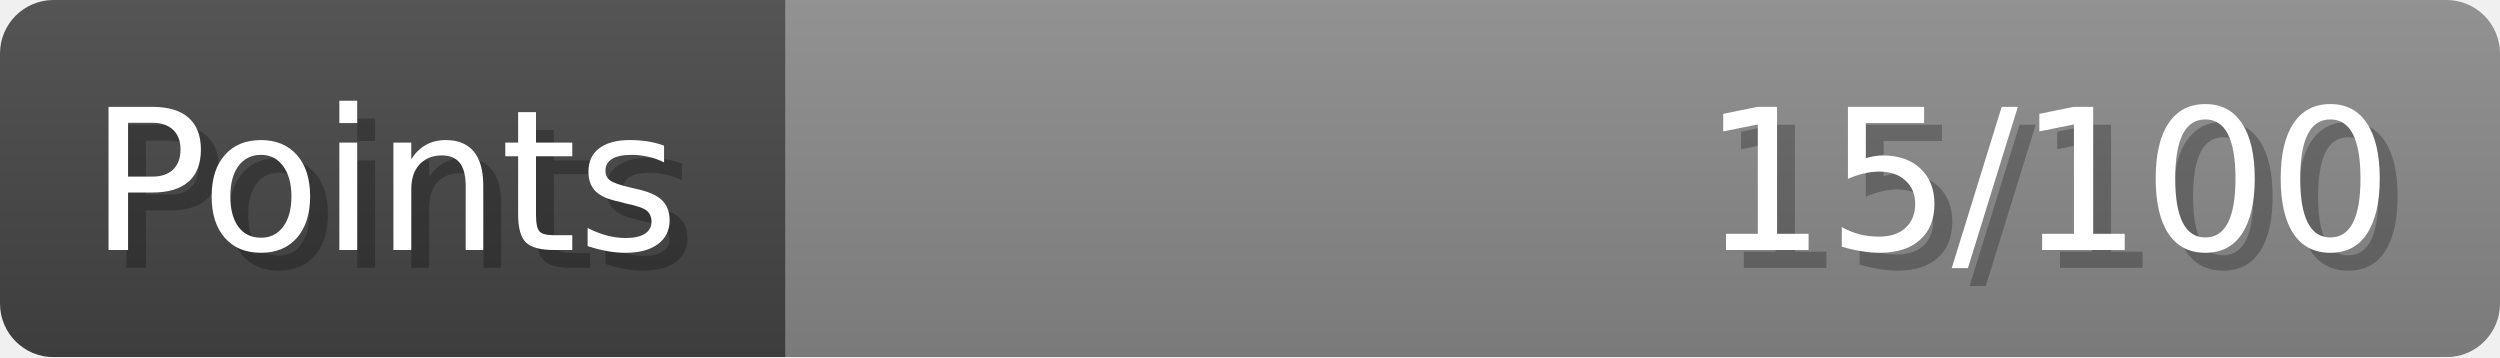
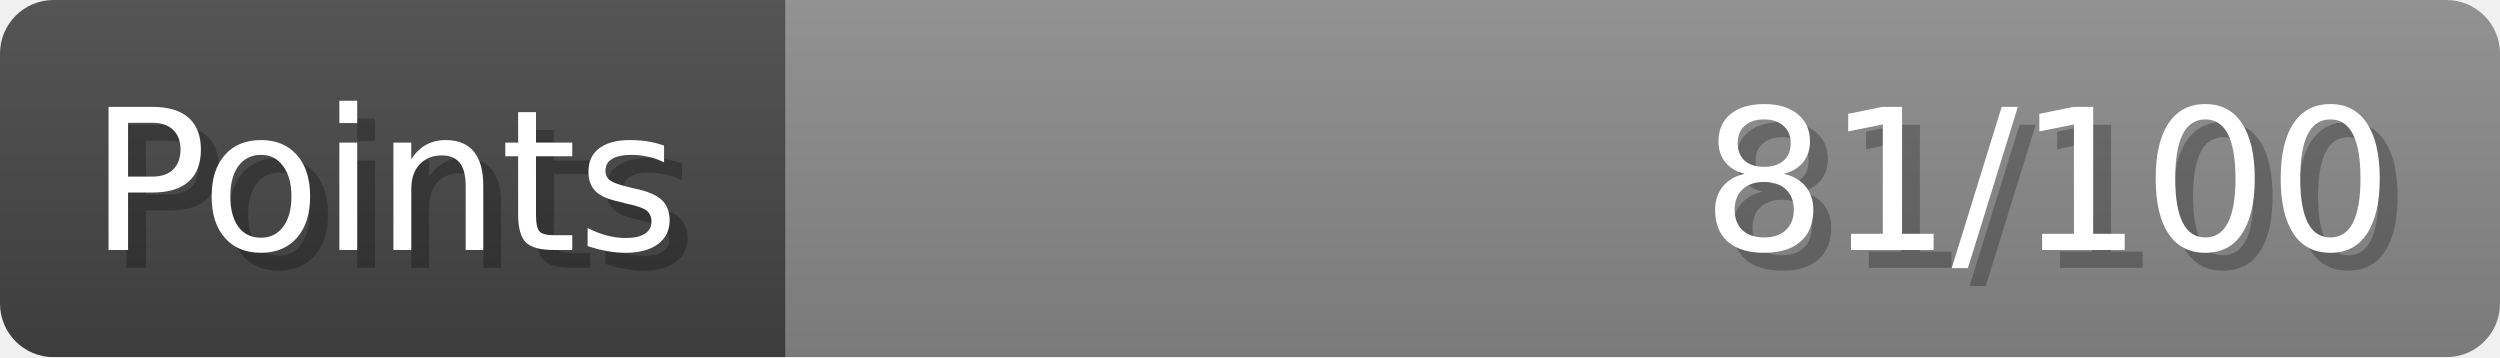
- <svg xmlns="http://www.w3.org/2000/svg" width="140px" height="20px" role="img" aria-label="Points: 15/100">
+ <svg xmlns="http://www.w3.org/2000/svg" width="140px" height="20px" role="img" aria-label="Points: 81/100">
  <linearGradient id="a" x2="0" y2="100%">
    <stop offset="0" stop-opacity=".1" stop-color="#EEE" />
    <stop offset="1" stop-opacity=".1" />
  </linearGradient>
  <mask id="m">
    <rect width="100%" height="100%" rx="3" fill="#FFF" />
  </mask>
  <g mask="url(#m)">
    <rect x="0" y="0" width="44" height="20" fill="#444" />
    <svg x="44" y="0" width="96" height="20">
      <rect width="100%" height="100%" fill="#888888" />
      <rect width="0%" height="100%" fill="#33CC11" transform="">
-         <animate attributeName="width" begin="0.5s" dur="600ms" from="0%" to="15%" repeatCount="1" fill="freeze" calcMode="spline" keyTimes="0; 1" keySplines="0.3, 0.61, 0.355, 1" />
+         <animate attributeName="width" begin="0.5s" dur="600ms" from="0%" to="81%" repeatCount="1" fill="freeze" calcMode="spline" keyTimes="0; 1" keySplines="0.3, 0.61, 0.355, 1" />
      </rect>
    </svg>
    <rect width="140" height="20" fill="url(#a)" />
  </g>
  <g aria-hidden="true" font-size="11" font-family="Verdana, DejaVu Sans, sans-serif" fill="#FFFFFF">
    <text x="6" y="15" fill="#000" opacity="0.25">Points</text>
    <text x="5" y="14">Points</text>
-     <text x="135" y="15" fill="#000" opacity="0.25" text-anchor="end">15/100</text>
-     <text x="134" y="14" text-anchor="end">15/100</text>
+     <text x="135" y="15" fill="#000" opacity="0.25" text-anchor="end">81/100</text>
+     <text x="134" y="14" text-anchor="end">81/100</text>
  </g>
</svg>
